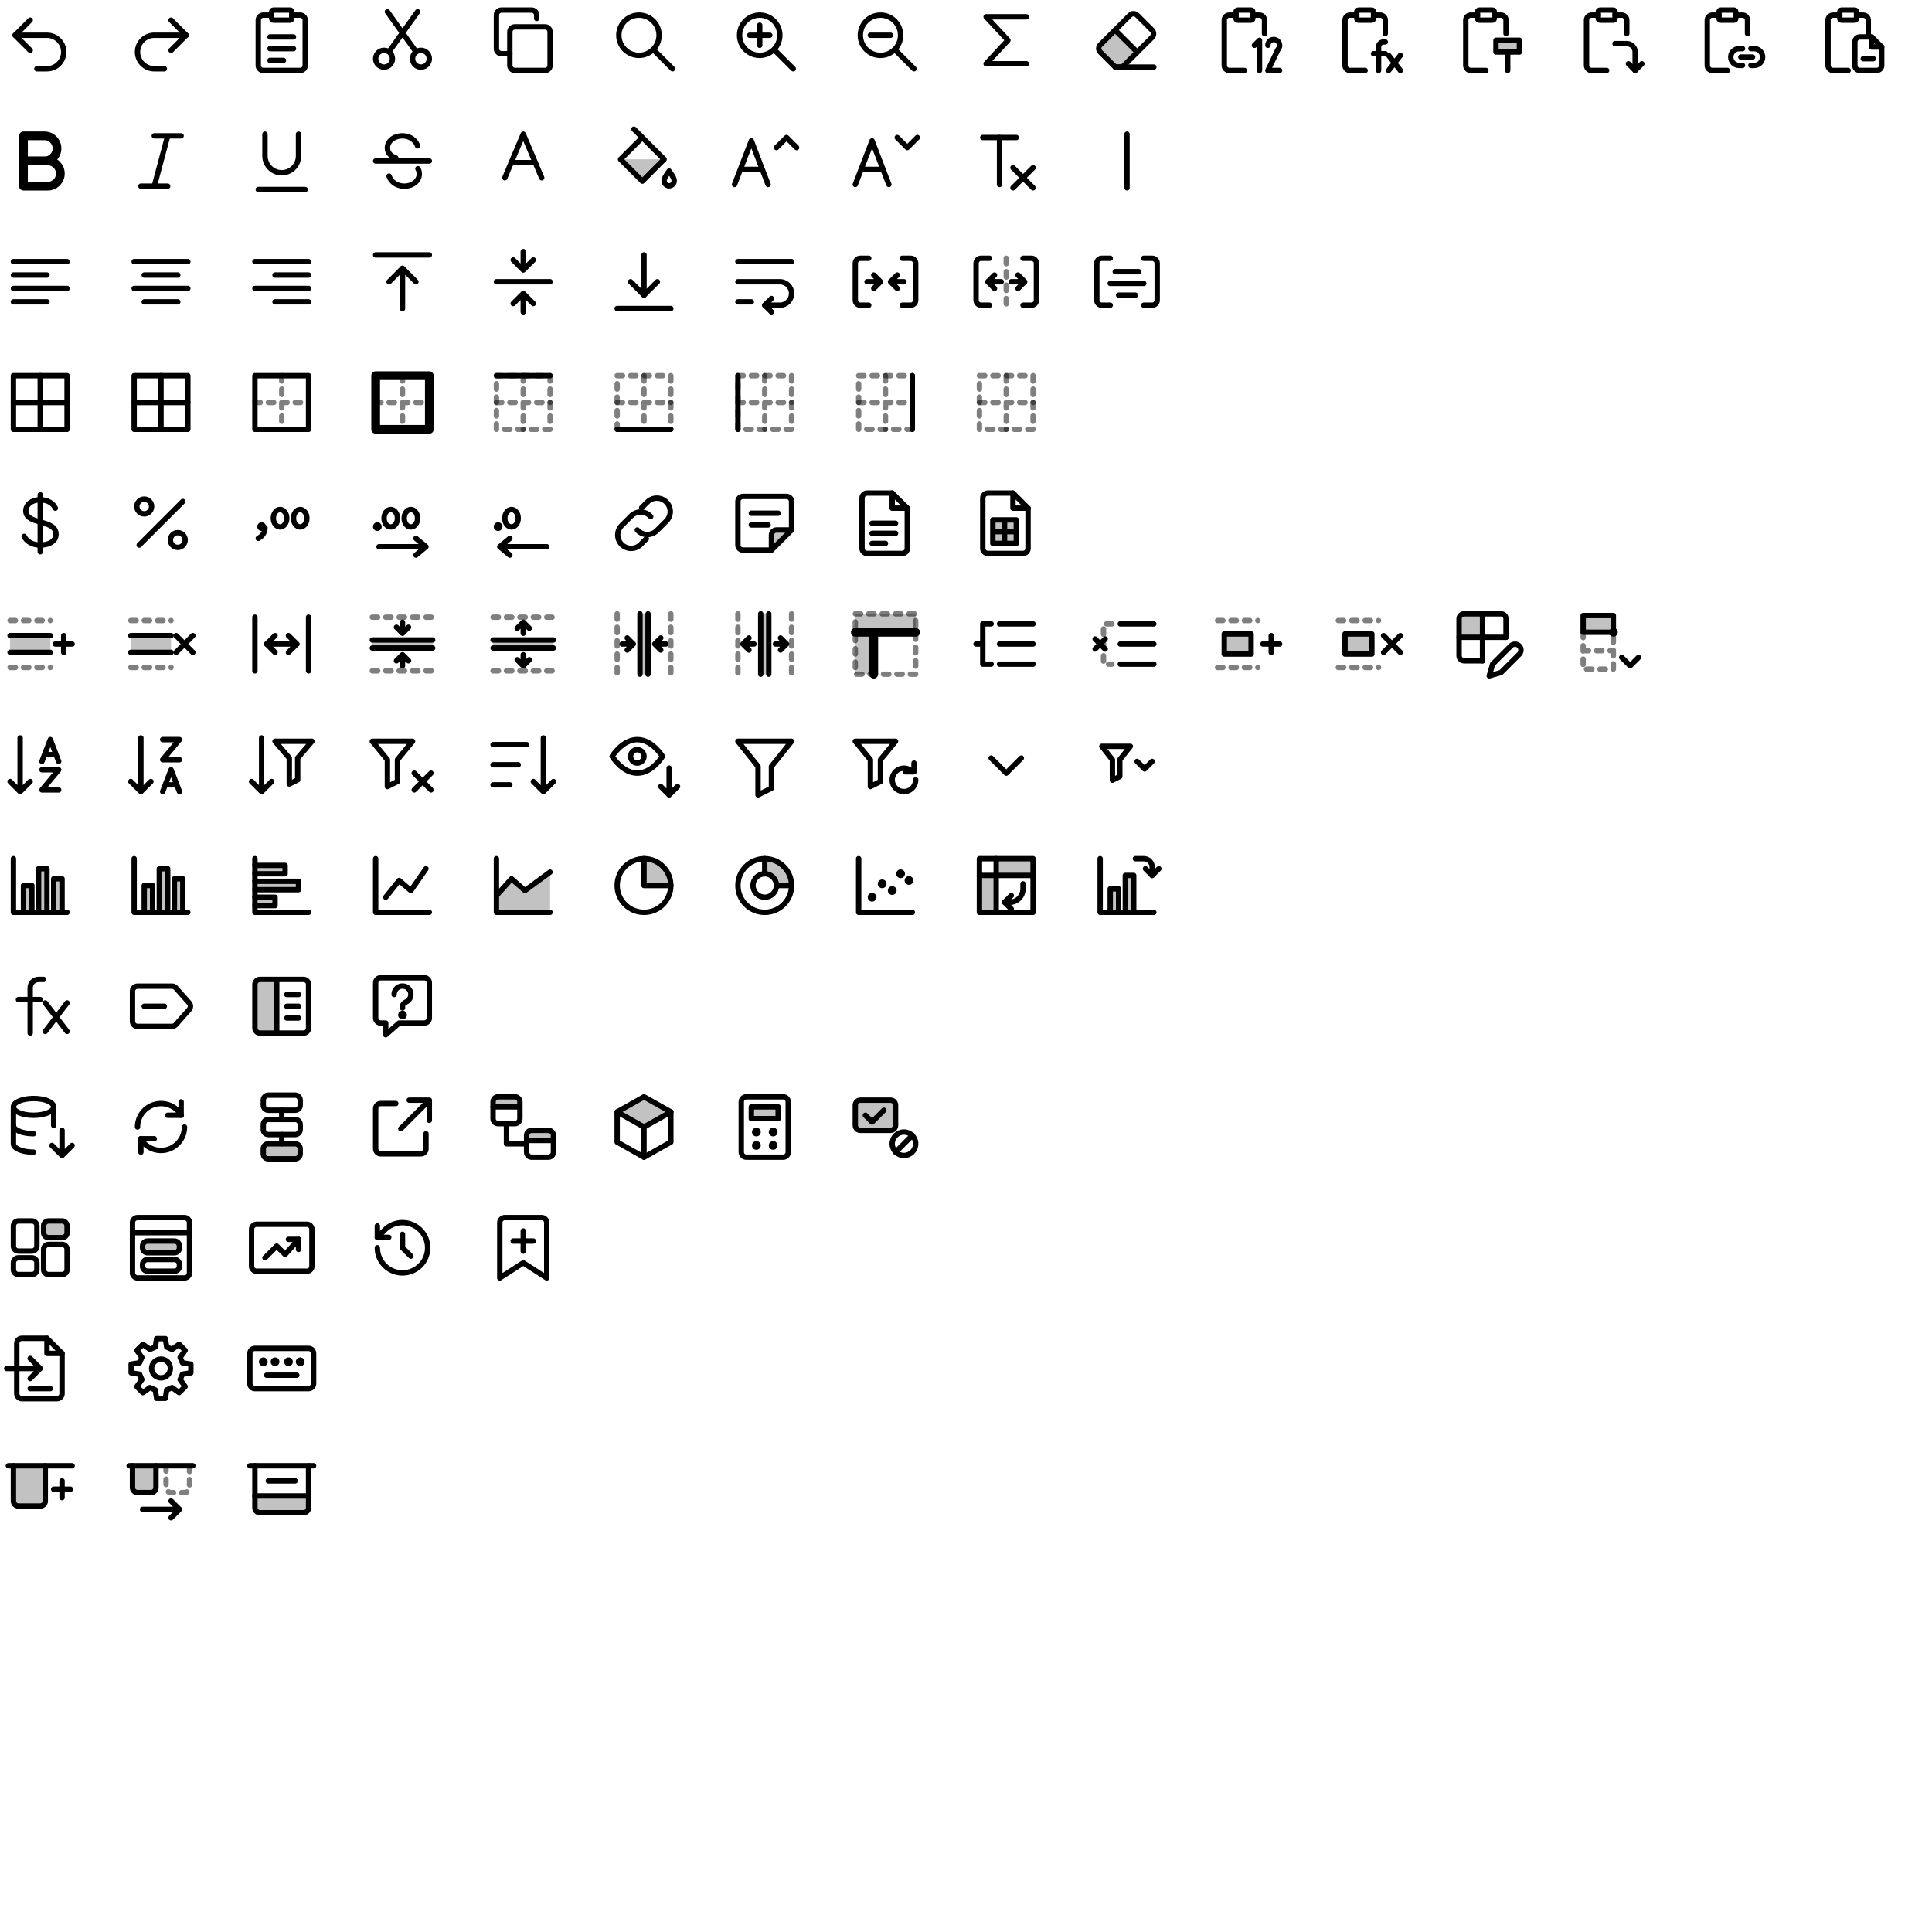
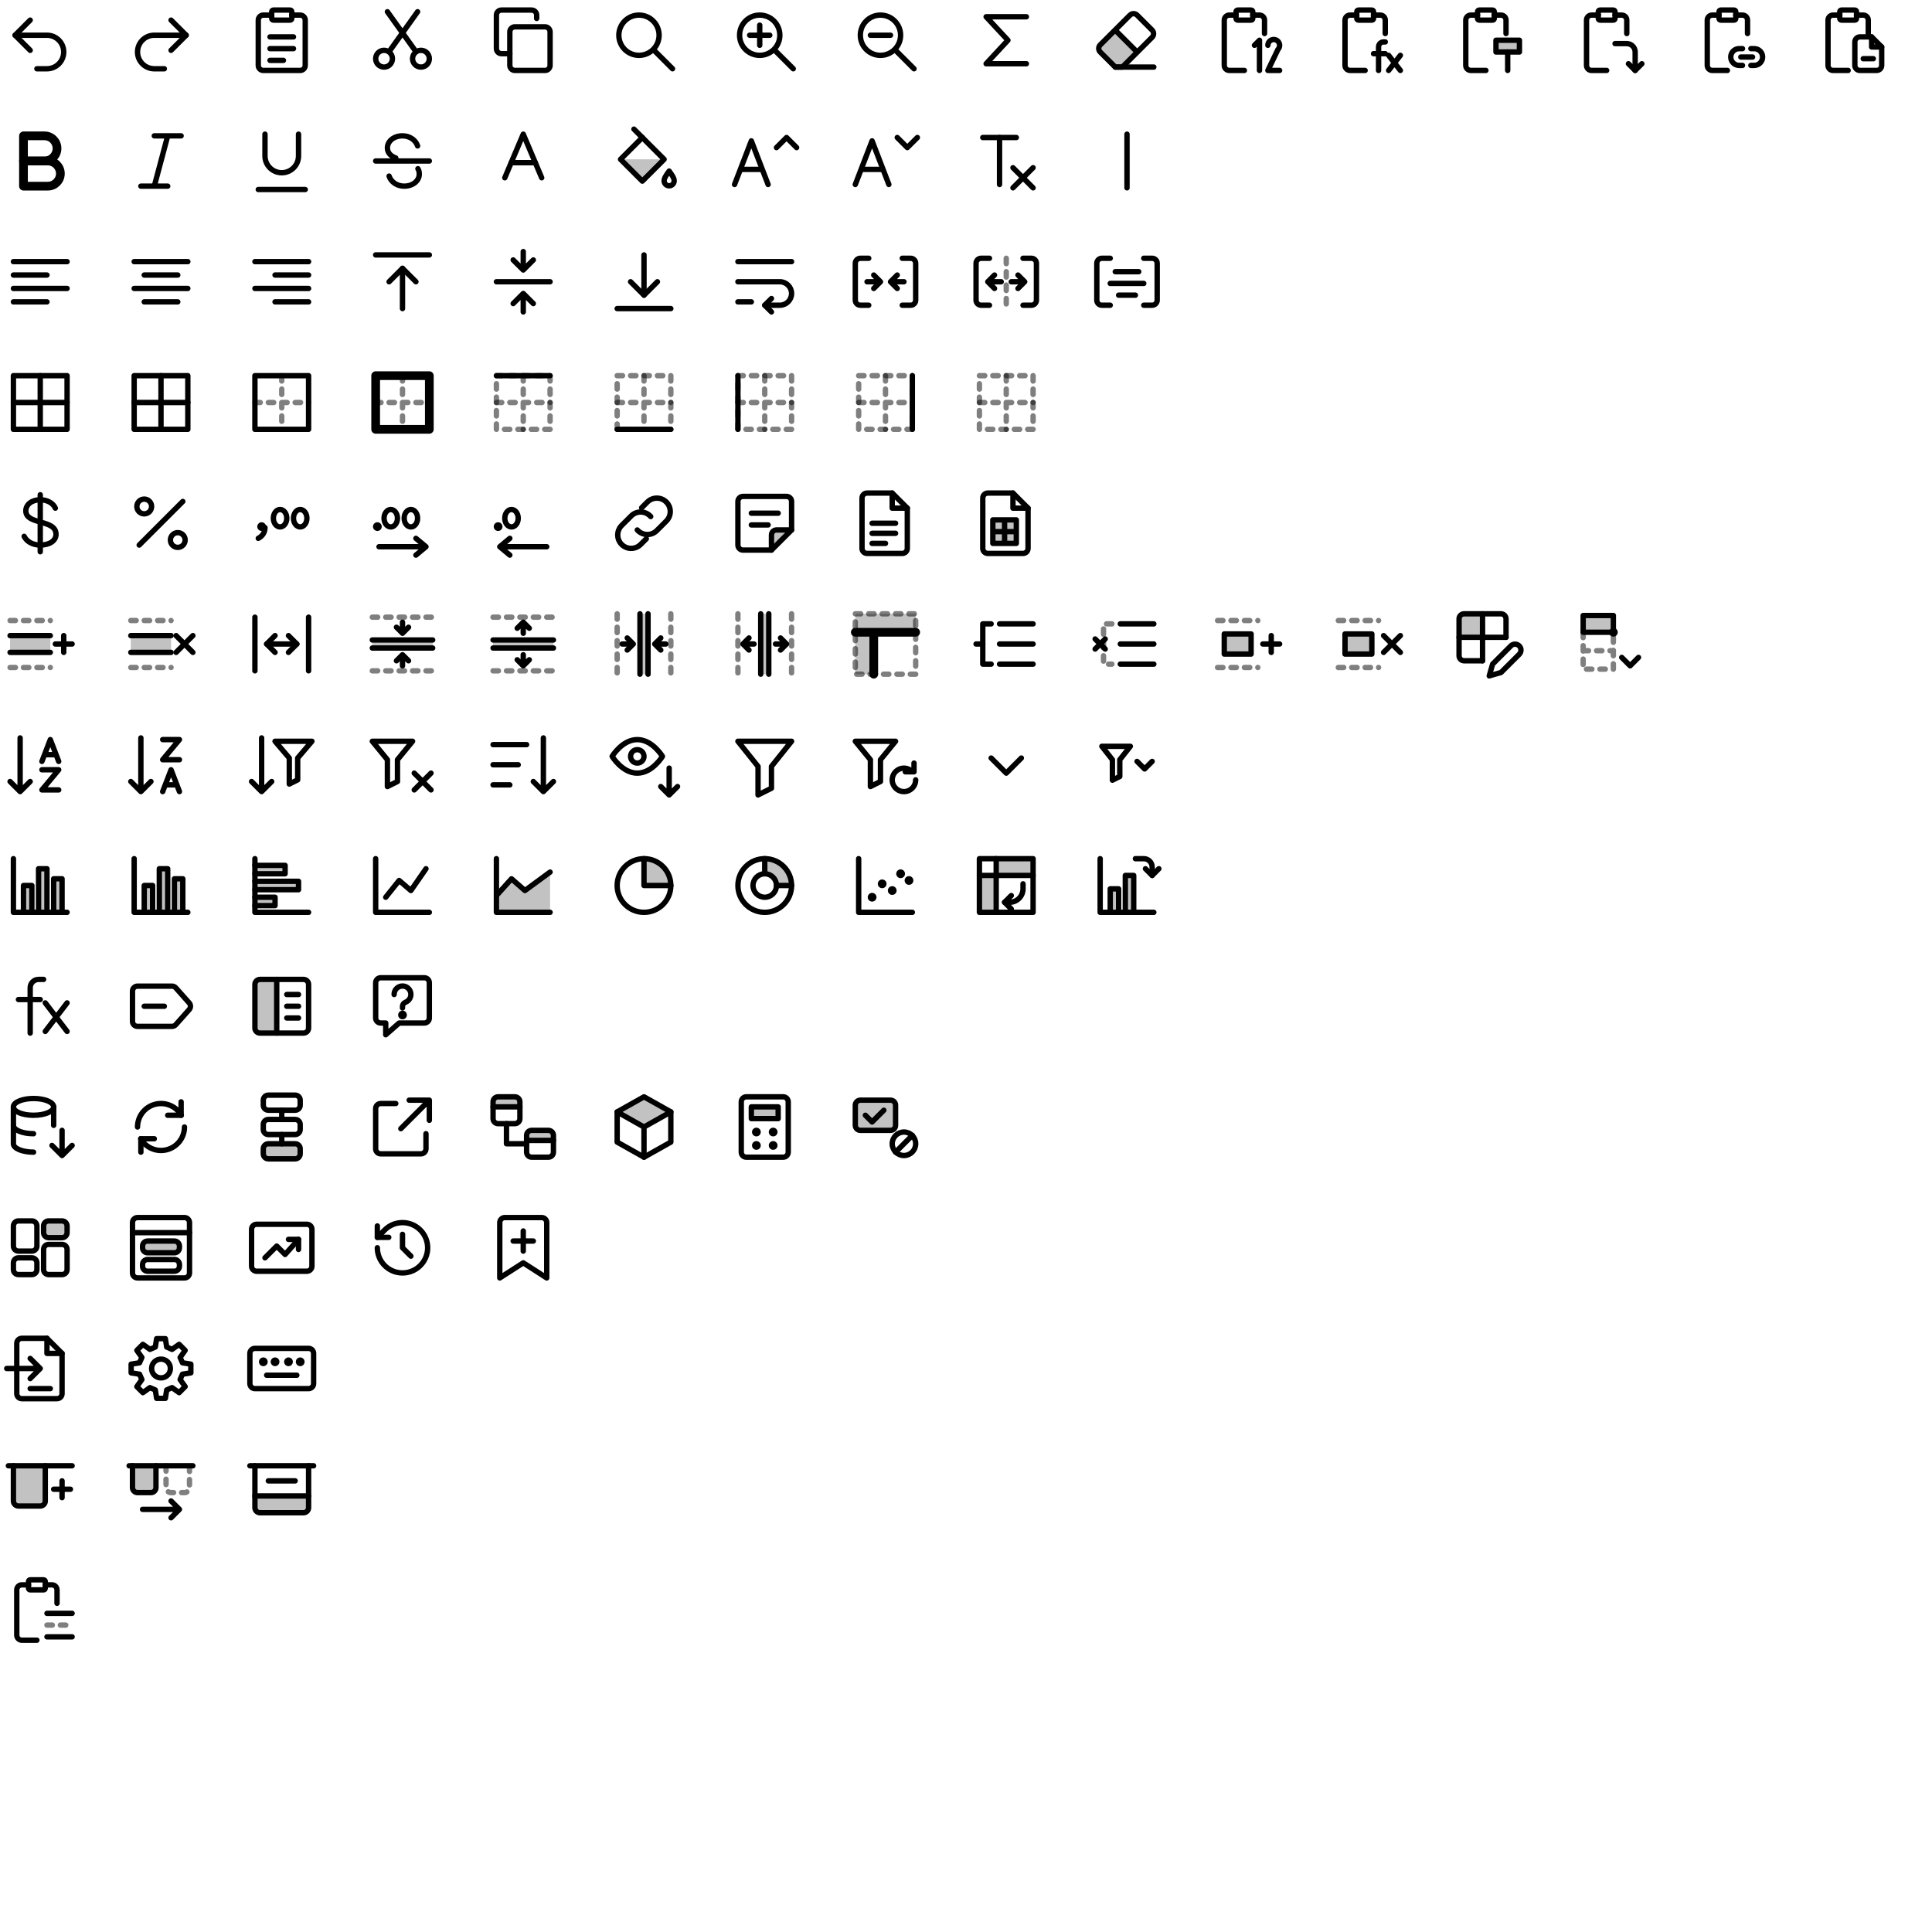
<svg xmlns="http://www.w3.org/2000/svg" width="576" height="576" viewBox="0 0 576 576" fill="none" stroke="#000" stroke-width="1.6" stroke-linecap="round" stroke-linejoin="round">
  <g id="undo" transform="translate(0 0)">
    <path d="M9 6 4.5 10.5 9 15" />
    <path d="M4.5 10.5H14a5 5 0 0 1 0 10h-3" />
  </g>
  <g id="redo" transform="translate(36 0)">
    <path d="M15 6l4.5 4.5L15 15" />
    <path d="M19.5 10.5H10a5 5 0 0 0 0 10h3" />
  </g>
  <g id="paste" transform="translate(72 0)">
    <path d="M9 4.5H6.5A1.5 1.5 0 0 0 5 6v13.5A1.5 1.5 0 0 0 6.5 21h11a1.5 1.5 0 0 0 1.5-1.5V6a1.5 1.5 0 0 0-1.5-1.5H15" />
    <path d="M9.5 3h5a.5.5 0 0 1 .5.5v2a.5.5 0 0 1-.5.5h-5a.5.5 0 0 1-.5-.5v-2a.5.5 0 0 1 .5-.5Z" />
    <path d="M8.5 11h7M8.5 14.5h7M8.5 18h4" />
  </g>
  <g id="cut" transform="translate(108 0)">
    <path d="M9 17.5a2.5 2.5 0 1 1-5 0 2.5 2.5 0 0 1 5 0Z" />
    <path d="M20 17.5a2.5 2.5 0 1 1-5 0 2.5 2.5 0 0 1 5 0Z" />
    <path d="M8 15.4 16.5 3.5" />
    <path d="M16 15.4 7.5 3.5" />
  </g>
  <g id="copy" transform="translate(144 0)">
    <path d="M9.5 8h9A1.5 1.5 0 0 1 20 9.5v10a1.5 1.5 0 0 1-1.5 1.5h-9A1.5 1.5 0 0 1 8 19.5v-10A1.5 1.5 0 0 1 9.5 8Z" />
    <path d="M16 5.5v-1A1.5 1.5 0 0 0 14.5 3h-9A1.5 1.5 0 0 0 4 4.5v10A1.5 1.5 0 0 0 5.5 16H8" />
  </g>
  <g id="find" transform="translate(180 0)">
    <path d="M16.5 10.5a6 6 0 1 1-12 0 6 6 0 0 1 12 0Z" />
    <path d="m15 15 5.5 5.5" />
  </g>
  <g id="zoomIn" transform="translate(216 0)">
    <path d="M16.5 10.5a6 6 0 1 1-12 0 6 6 0 0 1 12 0Z" />
    <path d="m15 15 5.5 5.5" />
    <path d="M7.5 10.5h6M10.5 7.5v6" />
  </g>
  <g id="zoomOut" transform="translate(252 0)">
    <path d="M16.5 10.5a6 6 0 1 1-12 0 6 6 0 0 1 12 0Z" />
    <path d="m15 15 5.5 5.5" />
    <path d="M7.5 10.5h6" />
  </g>
  <g id="autoSum" transform="translate(288 0)">
    <path d="M18 5H6l6.5 7L6 19h12" />
  </g>
  <g id="clear" transform="translate(324 0)">
    <path d="M4 15.5a1.5 1.5 0 0 1 0-2.1L8.5 9l6.5 6.5-4.4 4.5H8.5Z" fill="#000" fill-opacity="0.24" stroke="none" />
    <path d="M8.5 20 4 15.5a1.5 1.5 0 0 1 0-2.1L12.9 4.5a1.5 1.5 0 0 1 2.1 0l4.5 4.5a1.5 1.5 0 0 1 0 2.1L10.6 20Z" />
    <path d="M8.5 20H20" />
    <path d="M8.5 9 15 15.5" />
  </g>
  <g id="pasteValues" transform="translate(360 0)">
    <path d="M8.5 4.5h-2A1.5 1.5 0 0 0 5 6v13.5A1.5 1.5 0 0 0 6.5 21H11M17 10V6a1.5 1.5 0 0 0-1.5-1.5h-2" />
    <path d="M9 3h4a.5.5 0 0 1 .5.5v2a.5.5 0 0 1-.5.5H9a.5.5 0 0 1-.5-.5v-2A.5.5 0 0 1 9 3Z" />
    <path d="M14 13.5 15.5 12v9" />
    <path d="M18 13.5a1.75 1.75 0 1 1 3 1.25L18 21h3.5" />
  </g>
  <g id="pasteFormulas" transform="translate(396 0)">
    <path d="M8.5 4.5h-2A1.5 1.5 0 0 0 5 6v13.5A1.5 1.5 0 0 0 6.5 21H11M17 10V6a1.5 1.5 0 0 0-1.5-1.5h-2" />
    <path d="M9 3h4a.5.5 0 0 1 .5.5v2a.5.5 0 0 1-.5.5H9a.5.5 0 0 1-.5-.5v-2A.5.5 0 0 1 9 3Z" />
    <path d="M17 12.5h-.5A1.5 1.5 0 0 0 15 14v7M13.5 16H17" />
    <path d="m18 16.5 3.5 4.5m0-4.5L18 21" />
  </g>
  <g id="pasteFormatting" transform="translate(432 0)">
    <path d="M8.5 4.5h-2A1.5 1.5 0 0 0 5 6v13.5A1.5 1.5 0 0 0 6.5 21H11M17 10V6a1.5 1.5 0 0 0-1.5-1.5h-2" />
    <path d="M9 3h4a.5.5 0 0 1 .5.5v2a.5.5 0 0 1-.5.5H9a.5.5 0 0 1-.5-.5v-2A.5.5 0 0 1 9 3Z" />
    <path d="M14 12h7v3.5h-7Z" fill="#000" fill-opacity="0.24" stroke="none" />
    <path d="M14 12h7v3.5h-7Z" />
    <path d="M17.5 15.5V21" />
  </g>
  <g id="pasteTranspose" transform="translate(468 0)">
    <path d="M8.5 4.5h-2A1.5 1.5 0 0 0 5 6v13.5A1.5 1.5 0 0 0 6.5 21H11M17 10V6a1.5 1.5 0 0 0-1.5-1.5h-2" />
    <path d="M9 3h4a.5.5 0 0 1 .5.5v2a.5.5 0 0 1-.5.5H9a.5.5 0 0 1-.5-.5v-2A.5.5 0 0 1 9 3Z" />
    <path d="M13.5 13H17a2.5 2.5 0 0 1 2.5 2.5V21" />
    <path d="m17.5 19 2 2 2-2" />
  </g>
  <g id="pasteLink" transform="translate(504 0)">
    <path d="M8.5 4.5h-2A1.5 1.5 0 0 0 5 6v13.5A1.5 1.5 0 0 0 6.5 21H11M17 10V6a1.5 1.5 0 0 0-1.5-1.5h-2" />
    <path d="M9 3h4a.5.5 0 0 1 .5.5v2a.5.5 0 0 1-.5.5H9a.5.5 0 0 1-.5-.5v-2A.5.5 0 0 1 9 3Z" />
    <path d="M15.5 14.5h-1a2.5 2.5 0 0 0 0 5h1M18 14.5h1a2.5 2.5 0 0 1 0 5h-1M15 17h3.5" />
  </g>
  <g id="pasteSpecial" transform="translate(540 0)">
    <path d="M8.5 4.5h-2A1.5 1.5 0 0 0 5 6v13.5A1.5 1.5 0 0 0 6.5 21H11M17 10V6a1.5 1.5 0 0 0-1.5-1.5h-2" />
    <path d="M9 3h4a.5.5 0 0 1 .5.5v2a.5.5 0 0 1-.5.5H9a.5.5 0 0 1-.5-.5v-2A.5.5 0 0 1 9 3Z" />
    <path d="M14.5 11H18l3 3v5.5a1.5 1.5 0 0 1-1.5 1.5h-5a1.5 1.5 0 0 1-1.5-1.5v-7a1.5 1.5 0 0 1 1.5-1.5Z" />
    <path d="M18 11v3h3" />
    <path d="M15.5 17.5h3" />
  </g>
  <g id="bold" transform="translate(0 36)">
    <path d="M7 4.5h6.25a3.75 3.75 0 0 1 0 7.5H7Z" stroke-width="2.6" />
    <path d="M7 12h7.25a3.75 3.75 0 0 1 0 7.5H7Z" stroke-width="2.6" />
  </g>
  <g id="italic" transform="translate(36 36)">
    <path d="M10 4.5h8M6 19.5h8M14 4.5l-4 15" />
  </g>
  <g id="underline" transform="translate(72 36)">
    <path d="M7 4v6.5a5 5 0 0 0 10 0V4" />
    <path d="M5 20.5h14" />
  </g>
  <g id="strikethrough" transform="translate(108 36)">
    <path d="M4 12h16" />
    <path d="M16.5 7.5C15.9 5.7 14.1 4.5 12 4.5c-2.6 0-4.5 1.6-4.5 3.6 0 1.4.9 2.4 2.5 3" />
    <path d="M8 16.5c.6 1.8 2.4 3 4.5 3 2.6 0 4.5-1.6 4.5-3.6 0-.6-.1-1.1-.4-1.6" />
  </g>
  <g id="textColor" transform="translate(144 36)">
    <path d="M6.5 17 12 4l5.5 13" />
    <path d="M8.4 12.5h7.2" />
  </g>
  <g id="fillColor" transform="translate(180 36)">
    <path d="M5 11.5h13l-6.5 6.5Z" fill="#000" fill-opacity="0.24" stroke="none" />
    <path d="M5 11.5 11.5 5l6.5 6.5-6.5 6.5Z" />
    <path d="M9 2.5 11.5 5" />
    <path d="M19.5 15c.8 1.1 1.5 2.1 1.5 2.9a1.5 1.5 0 0 1-3 0c0-.8.7-1.8 1.5-2.9Z" />
  </g>
  <g id="fontGrow" transform="translate(216 36)">
    <path d="M3 19 8 6l5 13" />
    <path d="M4.9 14.5h6.2" />
    <path d="m15.5 8 3-3 3 3" />
  </g>
  <g id="fontShrink" transform="translate(252 36)">
    <path d="M3 19 8 6l5 13" />
    <path d="M4.9 14.5h6.2" />
    <path d="m15.5 5 3 3 3-3" />
  </g>
  <g id="clearFormat" transform="translate(288 36)">
    <path d="M5 5h10" />
    <path d="M10 5v14" />
    <path d="m14 14 6 6" />
    <path d="m20 14-6 6" />
  </g>
  <g id="separator" transform="translate(324 36)">
    <path d="M12 4v16" />
  </g>
  <g id="alignLeft" transform="translate(0 72)">
    <path d="M4 6h16M4 10h10M4 14h16M4 18h10" />
  </g>
  <g id="alignCenter" transform="translate(36 72)">
    <path d="M4 6h16M7 10h10M4 14h16M7 18h10" />
  </g>
  <g id="alignRight" transform="translate(72 72)">
    <path d="M4 6h16M10 10h10M4 14h16M10 18h10" />
  </g>
  <g id="alignTop" transform="translate(108 72)">
    <path d="M4 4h16" />
    <path d="M12 20V8" />
    <path d="m8 12 4-4 4 4" />
  </g>
  <g id="alignMiddle" transform="translate(144 72)">
    <path d="M4 12h16" />
    <path d="M12 3v5.5m-3-3 3 3 3-3" />
    <path d="M12 21v-5.5m-3 3 3-3 3 3" />
  </g>
  <g id="alignBottom" transform="translate(180 72)">
    <path d="M4 20h16" />
    <path d="M12 4v12" />
    <path d="m8 12 4 4 4-4" />
  </g>
  <g id="wrap" transform="translate(216 72)">
    <path d="M4 6h16" />
    <path d="M4 12h12.5a3.5 3.5 0 0 1 0 7H12" />
    <path d="m14 17-2 2 2 2" />
    <path d="M4 18h4" />
  </g>
  <g id="merge" transform="translate(252 72)">
    <path d="M7 5H4.5A1.5 1.5 0 0 0 3 6.5v11A1.5 1.5 0 0 0 4.5 19H7M17 5h2.5A1.5 1.5 0 0 1 21 6.5v11a1.5 1.5 0 0 1-1.5 1.5H17" />
    <path d="M6.5 12h4m-2-2 2 2-2 2" />
    <path d="M17.5 12h-4m2-2-2 2 2 2" />
  </g>
  <g id="unmerge" transform="translate(288 72)">
    <path d="M7 5H4.5A1.5 1.5 0 0 0 3 6.5v11A1.5 1.5 0 0 0 4.5 19H7M17 5h2.5A1.5 1.5 0 0 1 21 6.5v11a1.5 1.5 0 0 1-1.5 1.5H17" />
    <path d="M12 5v14" stroke-dasharray="1.6 2.4" stroke-opacity="0.5" />
    <path d="M10.5 12h-4m2-2-2 2 2 2" />
    <path d="M13.5 12h4m-2-2 2 2-2 2" />
  </g>
  <g id="mergeAndCenter" transform="translate(324 72)">
    <path d="M7 5H4.5A1.5 1.5 0 0 0 3 6.5v11A1.5 1.5 0 0 0 4.5 19H7M17 5h2.5A1.5 1.5 0 0 1 21 6.5v11a1.5 1.5 0 0 1-1.5 1.5H17" />
    <path d="M8.5 9h7M7 12.5h10M9.5 16h5" />
  </g>
  <g id="border" transform="translate(0 108)">
    <path d="M4 4h16v16H4Z" />
    <path d="M12 4v16M4 12h16" />
  </g>
  <g id="borderAll" transform="translate(36 108)">
    <path d="M4 4h16v16H4Z" />
    <path d="M12 4v16M4 12h16" />
  </g>
  <g id="borderOutside" transform="translate(72 108)">
    <path d="M4 4h16v16H4Z" />
    <path d="M12 4v16M4 12h16" stroke-dasharray="1.6 2.4" stroke-opacity="0.5" />
  </g>
  <g id="borderThickOutside" transform="translate(108 108)">
    <path d="M4 4h16v16H4Z" stroke-width="2.6" />
    <path d="M12 4v16M4 12h16" stroke-dasharray="1.6 2.4" stroke-opacity="0.5" />
  </g>
  <g id="borderTop" transform="translate(144 108)">
    <path d="M4 4h16v16H4Z" stroke-dasharray="1.6 2.4" stroke-opacity="0.5" />
    <path d="M12 4v16M4 12h16" stroke-dasharray="1.6 2.4" stroke-opacity="0.5" />
    <path d="M4 4h16" />
  </g>
  <g id="borderBottom" transform="translate(180 108)">
    <path d="M4 4h16v16H4Z" stroke-dasharray="1.6 2.4" stroke-opacity="0.5" />
    <path d="M12 4v16M4 12h16" stroke-dasharray="1.6 2.4" stroke-opacity="0.5" />
    <path d="M4 20h16" />
  </g>
  <g id="borderLeft" transform="translate(216 108)">
    <path d="M4 4h16v16H4Z" stroke-dasharray="1.6 2.4" stroke-opacity="0.5" />
    <path d="M12 4v16M4 12h16" stroke-dasharray="1.6 2.4" stroke-opacity="0.5" />
    <path d="M4 4v16" />
  </g>
  <g id="borderRight" transform="translate(252 108)">
    <path d="M4 4h16v16H4Z" stroke-dasharray="1.6 2.4" stroke-opacity="0.5" />
    <path d="M12 4v16M4 12h16" stroke-dasharray="1.6 2.4" stroke-opacity="0.5" />
    <path d="M20 4v16" />
  </g>
  <g id="borderNone" transform="translate(288 108)">
    <path d="M4 4h16v16H4Z" stroke-dasharray="1.6 2.4" stroke-opacity="0.5" />
    <path d="M12 4v16M4 12h16" stroke-dasharray="1.6 2.4" stroke-opacity="0.5" />
  </g>
  <g id="currency" transform="translate(0 144)">
    <path d="M12 3.5v17" />
    <path d="M16.5 7.5c-.6-1.4-2.3-2.5-4.5-2.5-2.5 0-4.3 1.4-4.3 3.3 0 4.3 9 2.4 9 7 0 1.9-1.9 3.2-4.7 3.2-2.3 0-4.1-1.1-4.8-2.6" />
  </g>
  <g id="percent" transform="translate(36 144)">
    <path d="M18.5 5.5l-13 13" />
    <path d="M9.2 7a2.2 2.2 0 1 1-4.4 0 2.2 2.2 0 0 1 4.4 0Z" />
    <path d="M19.2 17a2.2 2.2 0 1 1-4.4 0 2.2 2.2 0 0 1 4.4 0Z" />
  </g>
  <g id="comma" transform="translate(72 144)">
    <path d="M6 13h.01" stroke-width="2.6" />
    <path d="M7 13.3c0 1.4-.7 2.5-2 3.2" />
    <path d="M13.5 10.5a2 2.6 0 0 1-4 0 2 2.6 0 0 1 4 0Z" />
    <path d="M19.5 10.5a2 2.6 0 0 1-4 0 2 2.6 0 0 1 4 0Z" />
  </g>
  <g id="decimalIncrease" transform="translate(108 144)">
    <path d="M4.5 13h.01" stroke-width="2.6" />
    <path d="M10.5 10.5a2 2.6 0 0 1-4 0 2 2.6 0 0 1 4 0Z" />
    <path d="M16.5 10.5a2 2.6 0 0 1-4 0 2 2.6 0 0 1 4 0Z" />
    <path d="M5 19h14m-3-2.5 3 2.5-3 2.5" />
  </g>
  <g id="decimalDecrease" transform="translate(144 144)">
    <path d="M4.5 13h.01" stroke-width="2.6" />
    <path d="M10.5 10.5a2 2.6 0 0 1-4 0 2 2.6 0 0 1 4 0Z" />
    <path d="M19 19H5m3-2.5L5 19l3 2.5" />
  </g>
  <g id="hyperlink" transform="translate(180 144)">
    <path d="M10 14a4 4 0 0 0 5.66.34l3-3a4 4 0 0 0-5.66-5.66l-1.7 1.7" />
    <path d="M14 10a4 4 0 0 0-5.66-.34l-3 3a4 4 0 0 0 5.66 5.66l1.7-1.7" />
  </g>
  <g id="note" transform="translate(216 144)">
    <path d="M14 20v-4.5a1.5 1.5 0 0 1 1.5-1.5H20Z" fill="#000" fill-opacity="0.24" stroke="none" />
    <path d="M5.5 4h13A1.5 1.5 0 0 1 20 5.5V14l-6 6H5.5A1.5 1.5 0 0 1 4 18.5v-13A1.5 1.5 0 0 1 5.5 4Z" />
    <path d="M14 20v-4.5a1.5 1.5 0 0 1 1.5-1.5H20" />
    <path d="M8 9h8M8 12.5h5" />
  </g>
  <g id="exportCsv" transform="translate(252 144)">
    <path d="M6.5 3H14l4.5 4.5v12A1.5 1.5 0 0 1 17 21H6.5A1.5 1.5 0 0 1 5 19.5v-15A1.5 1.5 0 0 1 6.5 3Z" />
    <path d="M14 3v4.5h4.5" />
    <path d="M8 12h7M8 15h7M8 18h4" />
  </g>
  <g id="exportXlsx" transform="translate(288 144)">
    <path d="M6.5 3H14l4.5 4.5v12A1.5 1.5 0 0 1 17 21H6.5A1.5 1.5 0 0 1 5 19.5v-15A1.5 1.5 0 0 1 6.5 3Z" />
    <path d="M14 3v4.5h4.5" />
    <path d="M8 11h7v7H8Z" fill="#000" fill-opacity="0.24" stroke="none" />
    <path d="M8 11h7v7H8ZM11.5 11v7M8 14.5h7" />
  </g>
  <g id="insert" transform="translate(0 180)">
    <path d="M3 5h12M3 19h12" stroke-dasharray="1.6 2.4" stroke-opacity="0.5" />
    <path d="M3 9.5h12v5H3Z" fill="#000" fill-opacity="0.24" stroke="none" />
    <path d="M3 9.5h12M3 14.5h12" />
    <path d="M19 9.5v5M16.5 12h5" />
  </g>
  <g id="delete" transform="translate(36 180)">
    <path d="M3 5h12M3 19h12" stroke-dasharray="1.6 2.4" stroke-opacity="0.5" />
    <path d="M3 9.5h12v5H3Z" fill="#000" fill-opacity="0.24" stroke="none" />
    <path d="M3 9.5h12M3 14.5h12" />
    <path d="m16.5 9.5 5 5m0-5-5 5" />
  </g>
  <g id="format" transform="translate(72 180)">
    <path d="M4 4v16M20 4v16" />
    <path d="M7.5 12h9" />
    <path d="m10 9.5-2.5 2.5 2.5 2.5" />
    <path d="m14 9.5 2.5 2.5-2.5 2.5" />
  </g>
  <g id="hideRows" transform="translate(108 180)">
    <path d="M3 4h18M3 20h18" stroke-dasharray="1.6 2.4" stroke-opacity="0.5" />
    <path d="M3 10.8h18v2.4H3Z" fill="#000" fill-opacity="0.24" stroke="none" />
    <path d="M3 10.8h18M3 13.2h18" />
    <path d="M12 5.5v3.3m-1.8-1.8 1.8 1.8 1.8-1.8" />
    <path d="M12 18.5v-3.3m-1.8 1.8 1.8-1.8 1.8 1.8" />
  </g>
  <g id="unhideRows" transform="translate(144 180)">
    <path d="M3 4h18M3 20h18" stroke-dasharray="1.6 2.4" stroke-opacity="0.5" />
    <path d="M3 10.8h18v2.4H3Z" fill="#000" fill-opacity="0.24" stroke="none" />
    <path d="M3 10.8h18M3 13.2h18" />
    <path d="M12 8.8V5.5m-1.8 1.8L12 5.5l1.8 1.8" />
    <path d="M12 15.2v3.3m-1.8-1.8 1.8 1.8 1.8-1.8" />
  </g>
  <g id="hideColumns" transform="translate(180 180)">
    <path d="M4 3v18M20 3v18" stroke-dasharray="1.6 2.4" stroke-opacity="0.5" />
    <path d="M10.8 3h2.4v18h-2.4Z" fill="#000" fill-opacity="0.24" stroke="none" />
    <path d="M10.8 3v18M13.2 3v18" />
    <path d="M5.5 12h3.3m-1.8-1.8 1.8 1.8-1.8 1.8" />
    <path d="M18.5 12h-3.3m1.8-1.8-1.8 1.8 1.8 1.8" />
  </g>
  <g id="unhideColumns" transform="translate(216 180)">
    <path d="M4 3v18M20 3v18" stroke-dasharray="1.6 2.4" stroke-opacity="0.5" />
    <path d="M10.8 3h2.4v18h-2.4Z" fill="#000" fill-opacity="0.24" stroke="none" />
    <path d="M10.8 3v18M13.2 3v18" />
    <path d="M8.8 12H5.5m1.8-1.8L5.5 12l1.8 1.8" />
    <path d="M15.2 12h3.3m-1.8-1.8 1.8 1.8-1.8 1.8" />
  </g>
  <g id="freeze" transform="translate(252 180)">
    <path d="M3 3h18v18H3Z" stroke-dasharray="1.6 2.4" stroke-opacity="0.5" />
    <path d="M3 3h18v5.5H3Z" fill="#000" fill-opacity="0.24" stroke="none" />
    <path d="M3 8.5h5.5V21H3Z" fill="#000" fill-opacity="0.24" stroke="none" />
    <path d="M3 8.5h18M8.5 8.5V21" stroke-width="2.6" />
  </g>
  <g id="groupRows" transform="translate(288 180)">
    <path d="M10 6h10M10 12h10M10 18h10" />
    <path d="M7.5 6H5v12h2.5" />
    <path d="M5 12H3" />
  </g>
  <g id="ungroupRows" transform="translate(324 180)">
    <path d="M10 6h10M10 12h10M10 18h10" />
    <path d="M7.5 6H5v12h2.5" stroke-dasharray="1.6 2.4" stroke-opacity="0.5" />
    <path d="m2.5 10.5 3 3m0-3-3 3" />
  </g>
  <g id="insertCells" transform="translate(360 180)">
    <path d="M3 5h12M3 19h12" stroke-dasharray="1.6 2.4" stroke-opacity="0.5" />
    <path d="M5 9h8v6H5Z" fill="#000" fill-opacity="0.24" stroke="none" />
    <path d="M5 9h8v6H5Z" />
    <path d="M19 9.5v5M16.5 12h5" />
  </g>
  <g id="deleteCells" transform="translate(396 180)">
    <path d="M3 5h12M3 19h12" stroke-dasharray="1.6 2.4" stroke-opacity="0.5" />
    <path d="M5 9h8v6H5Z" fill="#000" fill-opacity="0.24" stroke="none" />
    <path d="M5 9h8v6H5Z" />
    <path d="m16.5 9.5 5 5m0-5-5 5" />
  </g>
  <g id="formatCells" transform="translate(432 180)">
    <path d="M3 10V4.5A1.5 1.5 0 0 1 4.5 3H10v7Z" fill="#000" fill-opacity="0.24" stroke="none" />
    <path d="M10 17H4.5A1.5 1.5 0 0 1 3 15.5v-11A1.5 1.5 0 0 1 4.5 3h11A1.5 1.5 0 0 1 17 4.5V10" />
    <path d="M3 10h14M10 3v14" />
    <path d="M18.5 12.5a1.77 1.77 0 0 1 2.5 2.5l-5.5 5.5-3.5 1 1-3.5Z" />
  </g>
  <g id="autoFillOptions" transform="translate(468 180)">
    <path d="M4 3.5h9v5H4Z" fill="#000" fill-opacity="0.24" stroke="none" />
    <path d="M4 3.5h9v5H4Z" />
    <path d="M4 8.5v11h9v-11M4 14h9" stroke-dasharray="1.6 2.4" stroke-opacity="0.5" />
    <path d="M13 8.5h.01" stroke-width="2.6" />
    <path d="m15.5 16 2.5 2.5 2.5-2.5" />
  </g>
  <g id="sortAsc" transform="translate(0 216)">
    <path d="M6 4v16m-3-3 3 3 3-3" />
    <path d="M12.5 11 15 4.5l2.5 6.5M13.3 9h3.4" />
    <path d="M12.5 13.5h5l-5 6h5" />
  </g>
  <g id="sortDesc" transform="translate(36 216)">
    <path d="M6 4v16m-3-3 3 3 3-3" />
    <path d="M12.5 4.5h5l-5 6h5" />
    <path d="M12.5 20 15 13.5l2.5 6.5M13.3 18h3.4" />
  </g>
  <g id="sortFilter" transform="translate(72 216)">
    <path d="M6 4v16m-3-3 3 3 3-3" />
    <path d="M10 5h11l-4.25 5v6.5l-2.5 1.25V10Z" />
  </g>
  <g id="clearFilter" transform="translate(108 216)">
    <path d="M3 5h12l-4.5 5.5v6.5l-3 1.5v-8Z" />
    <path d="m15.5 14.5 5 5m0-5-5 5" />
  </g>
  <g id="sortCustom" transform="translate(144 216)">
    <path d="M18 4v16m-3-3 3 3 3-3" />
    <path d="M3 6h10M3 12h7.5M3 18h5" />
  </g>
  <g id="sortView" transform="translate(180 216)">
    <path d="M2.5 9.5S5.5 4.5 10 4.5s7.5 5 7.5 5-3 5-7.5 5-7.5-5-7.5-5Z" />
    <path d="M12 9.5a2 2 0 1 1-4 0 2 2 0 0 1 4 0Z" />
    <path d="M19.5 13v8m-2.5-2.5 2.5 2.5 2.5-2.5" />
  </g>
  <g id="filter" transform="translate(216 216)">
    <path d="M4 5h16l-6 7.5V19l-4 2v-8.5Z" />
  </g>
  <g id="reapplyFilter" transform="translate(252 216)">
    <path d="M3 5h12l-4.5 5.5v6.5l-3 1.5v-8Z" />
    <path d="M21 16.5a3.5 3.5 0 1 1-1.03-2.47" />
    <path d="M20.5 11.5v2.6h-2.6" />
  </g>
  <g id="filterArrow" transform="translate(288 216)">
    <path d="m7.5 10 4.5 4.5 4.5-4.5" />
  </g>
  <g id="filterActive" transform="translate(324 216)">
    <path d="M4.5 6.5H13l-3.15 4v5l-2.2 1.1v-6.1Z" />
    <path d="m15 11 2.25 2.25L19.5 11" />
  </g>
  <g id="chart" transform="translate(0 252)">
    <path d="M4 4v16h16" />
    <path d="M7 12h2.5v8H7ZM11.5 7H14v13h-2.5ZM16 10h2.5v10H16Z" fill="#000" fill-opacity="0.24" stroke="none" />
    <path d="M7 20v-8h2.5v8M11.5 20V7H14v13M16 20V10h2.5v10" />
  </g>
  <g id="chartColumn" transform="translate(36 252)">
    <path d="M4 4v16h16" />
    <path d="M7 12h2.5v8H7ZM11.5 7H14v13h-2.5ZM16 10h2.5v10H16Z" fill="#000" fill-opacity="0.24" stroke="none" />
    <path d="M7 20v-8h2.5v8M11.5 20V7H14v13M16 20V10h2.5v10" />
  </g>
  <g id="chartBar" transform="translate(72 252)">
    <path d="M4 4v16h16" />
    <path d="M4 6h9v2.5H4ZM4 10.75h13v2.5H4ZM4 15.5h6V18H4Z" fill="#000" fill-opacity="0.24" stroke="none" />
    <path d="M4 6h9v2.5H4M4 10.75h13v2.5H4M4 15.5h6V18H4" />
  </g>
  <g id="chartLine" transform="translate(108 252)">
    <path d="M4 4v16h16" />
    <path d="m7 15.5 4-5 3.5 3L19 7" />
  </g>
  <g id="chartArea" transform="translate(144 252)">
    <path d="M4 4v16h16" />
    <path d="M4 20v-5l4.5-5 4 3.5L20 8v12Z" fill="#000" fill-opacity="0.24" stroke="none" />
    <path d="m4 15 4.5-5 4 3.5L20 8" />
  </g>
  <g id="chartPie" transform="translate(180 252)">
    <path d="M20 12a8 8 0 1 1-16 0 8 8 0 0 1 16 0Z" />
    <path d="M12 4a8 8 0 0 1 8 8h-8Z" fill="#000" fill-opacity="0.24" stroke="none" />
    <path d="M12 4v8h8" />
  </g>
  <g id="chartDoughnut" transform="translate(216 252)">
    <path d="M20 12a8 8 0 1 1-16 0 8 8 0 0 1 16 0Z" />
    <path d="M15.5 12a3.5 3.5 0 1 1-7 0 3.5 3.5 0 0 1 7 0Z" />
    <path d="M12 4a8 8 0 0 1 8 8h-4.5A3.5 3.5 0 0 0 12 8.5Z" fill="#000" fill-opacity="0.24" stroke="none" />
    <path d="M12 4v4.5M15.5 12H20" />
  </g>
  <g id="chartScatter" transform="translate(252 252)">
    <path d="M4 4v16h16" />
    <path d="M8 15.5h.01M11 11.5h.01M14 13.5h.01M16.5 8.5h.01M19 10.5h.01" stroke-width="2.6" />
  </g>
  <g id="pivotTable" transform="translate(288 252)">
    <path d="M9 4h11v5H9ZM4 9h5v11H4Z" fill="#000" fill-opacity="0.24" stroke="none" />
    <path d="M4 4h16v16H4Z" />
    <path d="M4 9h16M9 4v16" />
    <path d="M17 11.5V13a4 4 0 0 1-4 4h-1.5" />
    <path d="m13.5 15-2 2 2 2" />
  </g>
  <g id="pivotChart" transform="translate(324 252)">
    <path d="M4 4v16h16" />
    <path d="M7 13h2.5v7H7ZM11.5 9H14v11h-2.5Z" fill="#000" fill-opacity="0.24" stroke="none" />
    <path d="M7 20v-7h2.5v7M11.5 20V9H14v11" />
    <path d="M14.5 4H17a2.5 2.5 0 0 1 2.5 2.5V9" />
    <path d="m17.5 7 2 2 2-2" />
  </g>
  <g id="insertFunction" transform="translate(0 288)">
    <path d="M13 4h-1.5A2.5 2.5 0 0 0 9 6.5V20" />
    <path d="M5.5 10H12" />
    <path d="m13.5 11 6.5 8.5m0-8.5-6.5 8.5" />
  </g>
  <g id="defineName" transform="translate(36 288)">
    <path d="M3.5 7.5A1.5 1.5 0 0 1 5 6h10.3a1.5 1.5 0 0 1 1.1.5l4 4.5a1.5 1.5 0 0 1 0 2l-4 4.5a1.5 1.5 0 0 1-1.1.5H5a1.5 1.5 0 0 1-1.5-1.5Z" />
    <path d="M7 12h6" />
  </g>
  <g id="nameManager" transform="translate(72 288)">
    <path d="M10.5 4v16h-5A1.5 1.5 0 0 1 4 18.5v-13A1.5 1.5 0 0 1 5.5 4Z" fill="#000" fill-opacity="0.24" stroke="none" />
    <path d="M5.5 4h13a1.5 1.5 0 0 1 1.5 1.5v13a1.5 1.5 0 0 1-1.5 1.5h-13a1.5 1.5 0 0 1-1.5-1.5v-13a1.5 1.5 0 0 1 1.5-1.5Z" />
    <path d="M10.5 4v16" />
    <path d="M13.5 8.5h3.5M13.5 12h3.5M13.5 15.5h3.5" />
  </g>
  <g id="explainFormula" transform="translate(108 288)">
    <path d="M5.5 3.5h13A1.5 1.5 0 0 1 20 5v10.5a1.5 1.5 0 0 1-1.5 1.5H11l-4 3.5V17H5.5A1.5 1.5 0 0 1 4 15.5V5a1.5 1.5 0 0 1 1.5-1.5Z" />
    <path d="M9.5 8.5a2.5 2.5 0 1 1 3.4 2.3c-.5.2-.9.7-.9 1.2v.5" />
    <path d="M12 14.6h.01" stroke-width="2.6" />
  </g>
  <g id="getData" transform="translate(0 324)">
    <path d="M4 6c0-1.4 2.7-2.5 6-2.5s6 1.1 6 2.5-2.7 2.5-6 2.5S4 7.4 4 6Z" />
    <path d="M4 6v11c0 1.4 2.7 2.5 6 2.5M16 6v5.5" />
    <path d="M4 11.5c0 1.4 2.7 2.5 6 2.5" />
    <path d="M18.5 13v7.5m-3-3 3 3 3-3" />
  </g>
  <g id="refreshAll" transform="translate(36 324)">
    <path d="M5 12a7 7 0 0 1 13.06-3.5" />
    <path d="M18 4.5v4h-4" />
    <path d="M19 12a7 7 0 0 1-13.06 3.5" />
    <path d="M6 19.5v-4h4" />
  </g>
  <g id="queries" transform="translate(72 324)">
    <path d="M8 2.5h8a1.5 1.5 0 0 1 1.5 1.5v1.5a1.5 1.5 0 0 1-1.5 1.5h-8a1.5 1.5 0 0 1-1.5-1.5v-1.5a1.5 1.5 0 0 1 1.5-1.5Z" />
    <path d="M8 9.75h8a1.5 1.5 0 0 1 1.5 1.5v1.5a1.5 1.5 0 0 1-1.5 1.5h-8a1.5 1.5 0 0 1-1.5-1.5v-1.5a1.5 1.5 0 0 1 1.5-1.5Z" />
    <path d="M8 17h8a1.5 1.5 0 0 1 1.5 1.5v1.5a1.5 1.5 0 0 1-1.5 1.5h-8a1.5 1.5 0 0 1-1.5-1.5v-1.5a1.5 1.5 0 0 1 1.5-1.5Z" fill="#000" fill-opacity="0.24" stroke="none" />
    <path d="M8 17h8a1.5 1.5 0 0 1 1.5 1.5v1.5a1.5 1.5 0 0 1-1.5 1.5h-8a1.5 1.5 0 0 1-1.5-1.5v-1.5a1.5 1.5 0 0 1 1.5-1.5Z" />
    <path d="M12 7v2.75M12 14.25V17" />
  </g>
  <g id="editLinks" transform="translate(108 324)">
    <path d="M10 5H5.5A1.5 1.5 0 0 0 4 6.5v12A1.5 1.5 0 0 0 5.5 20h12a1.5 1.5 0 0 0 1.5-1.5V14" />
    <path d="M14 4h6v6M20 4l-8.5 8.5" />
  </g>
  <g id="relationships" transform="translate(144 324)">
    <path d="M3 6V4.5A1.5 1.5 0 0 1 4.5 3h5A1.5 1.5 0 0 1 11 4.5V6Z" fill="#000" fill-opacity="0.24" stroke="none" />
    <path d="M13 16v-1.5a1.5 1.5 0 0 1 1.5-1.5h5a1.5 1.5 0 0 1 1.5 1.5V16Z" fill="#000" fill-opacity="0.24" stroke="none" />
    <path d="M4.5 3h5a1.5 1.5 0 0 1 1.5 1.5v5a1.5 1.5 0 0 1-1.5 1.5h-5a1.5 1.5 0 0 1-1.5-1.5v-5a1.5 1.5 0 0 1 1.5-1.5Z" />
    <path d="M14.5 13h5a1.5 1.5 0 0 1 1.5 1.5v5a1.5 1.5 0 0 1-1.5 1.5h-5a1.5 1.5 0 0 1-1.5-1.5v-5a1.5 1.5 0 0 1 1.5-1.5Z" />
    <path d="M3 6h8M13 16h8" />
    <path d="M7 11v6h6" />
  </g>
  <g id="dataModel" transform="translate(180 324)">
    <path d="M12 3 20 7.5 12 12 4 7.5Z" fill="#000" fill-opacity="0.24" stroke="none" />
    <path d="M12 3 20 7.5v9L12 21l-8-4.5v-9Z" />
    <path d="M4 7.5 12 12l8-4.5M12 12v9" />
  </g>
  <g id="measure" transform="translate(216 324)">
    <path d="M6.5 3h11a1.5 1.5 0 0 1 1.5 1.5v15a1.5 1.5 0 0 1-1.5 1.5h-11a1.5 1.5 0 0 1-1.5-1.5v-15a1.5 1.5 0 0 1 1.5-1.5Z" />
    <path d="M8 6h8v3.5H8Z" fill="#000" fill-opacity="0.24" stroke="none" />
    <path d="M8 6h8v3.5H8Z" />
    <path d="M9.5 13.5h.01M14.5 13.5h.01M9.5 17.5h.01M14.5 17.5h.01" stroke-width="2.6" />
  </g>
  <g id="dataValidation" transform="translate(252 324)">
    <path d="M4.5 4h9a1.5 1.5 0 0 1 1.5 1.5v6a1.5 1.5 0 0 1-1.5 1.5h-9a1.5 1.5 0 0 1-1.5-1.5v-6a1.5 1.5 0 0 1 1.5-1.5Z" fill="#000" fill-opacity="0.24" stroke="none" />
    <path d="M4.5 4h9a1.5 1.5 0 0 1 1.5 1.5v6a1.5 1.5 0 0 1-1.5 1.5h-9a1.5 1.5 0 0 1-1.5-1.5v-6a1.5 1.5 0 0 1 1.5-1.5Z" />
    <path d="m6 8.5 2 2 3.5-3.5" />
    <path d="M21 17a3.5 3.5 0 1 1-7 0 3.5 3.5 0 0 1 7 0Z" />
    <path d="m15 19.5 5-5" />
  </g>
  <g id="dashboard" transform="translate(0 360)">
    <path d="M5.5 4h4a1.5 1.5 0 0 1 1.5 1.5v6a1.5 1.5 0 0 1-1.5 1.5h-4a1.5 1.5 0 0 1-1.5-1.5v-6a1.5 1.5 0 0 1 1.5-1.5Z" />
    <path d="M14.5 4h4a1.5 1.5 0 0 1 1.5 1.5v2a1.5 1.5 0 0 1-1.5 1.5h-4a1.5 1.5 0 0 1-1.5-1.5v-2a1.5 1.5 0 0 1 1.5-1.5Z" fill="#000" fill-opacity="0.24" stroke="none" />
    <path d="M14.5 4h4a1.5 1.5 0 0 1 1.5 1.5v2a1.5 1.5 0 0 1-1.5 1.5h-4a1.5 1.5 0 0 1-1.5-1.5v-2a1.5 1.5 0 0 1 1.5-1.5Z" />
    <path d="M14.5 11h4a1.5 1.5 0 0 1 1.5 1.5v6a1.5 1.5 0 0 1-1.5 1.5h-4a1.5 1.5 0 0 1-1.5-1.5v-6a1.5 1.5 0 0 1 1.5-1.5Z" />
    <path d="M5.5 15h4a1.5 1.5 0 0 1 1.5 1.5v2a1.5 1.5 0 0 1-1.5 1.5h-4a1.5 1.5 0 0 1-1.5-1.5v-2a1.5 1.5 0 0 1 1.5-1.5Z" />
  </g>
  <g id="slicer" transform="translate(36 360)">
    <path d="M5 3h14a1.5 1.5 0 0 1 1.5 1.5v15a1.5 1.5 0 0 1-1.5 1.5h-14a1.5 1.5 0 0 1-1.5-1.5v-15a1.5 1.5 0 0 1 1.5-1.5Z" />
    <path d="M3.5 7.5h17" />
    <path d="M8 10h8a1.5 1.5 0 0 1 1.5 1.5v0.5a1.5 1.5 0 0 1-1.5 1.5h-8a1.5 1.5 0 0 1-1.5-1.5v-0.5a1.5 1.5 0 0 1 1.5-1.5Z" fill="#000" fill-opacity="0.24" stroke="none" />
    <path d="M8 10h8a1.5 1.5 0 0 1 1.5 1.5v0.5a1.5 1.5 0 0 1-1.5 1.5h-8a1.5 1.5 0 0 1-1.5-1.5v-0.5a1.5 1.5 0 0 1 1.5-1.5Z" />
    <path d="M8 15.5h8a1.5 1.5 0 0 1 1.5 1.5v0.5a1.5 1.5 0 0 1-1.5 1.5h-8a1.5 1.5 0 0 1-1.5-1.5v-0.5a1.5 1.5 0 0 1 1.5-1.5Z" />
  </g>
  <g id="kpiCard" transform="translate(72 360)">
    <path d="M4.5 5h15a1.5 1.5 0 0 1 1.5 1.5v11a1.5 1.5 0 0 1-1.5 1.5h-15a1.5 1.5 0 0 1-1.5-1.5v-11a1.5 1.5 0 0 1 1.5-1.5Z" />
    <path d="m7 15 3.5-3.5 2.5 2.5L17 9.5" />
    <path d="M14 9.5h3v3" />
  </g>
  <g id="versionHistory" transform="translate(108 360)">
    <path d="M4.5 12A7.5 7.5 0 1 0 6.7 6.7L4.5 8.9" />
    <path d="M4.5 5.5v3.4h3.4" />
    <path d="M12 8v4l2.5 2.5" />
  </g>
  <g id="saveVersion" transform="translate(144 360)">
    <path d="M6.5 3h11A1.5 1.5 0 0 1 19 4.5V21l-7-4.5L5 21V4.5A1.5 1.5 0 0 1 6.5 3Z" />
    <path d="M12 7v6M9 10h6" />
  </g>
  <g id="importXlsx" transform="translate(0 396)">
    <path d="M6.5 3H14l4.5 4.5v12A1.5 1.5 0 0 1 17 21H6.5A1.5 1.5 0 0 1 5 19.5v-15A1.5 1.5 0 0 1 6.5 3Z" />
    <path d="M14 3v4.5h4.5" />
    <path d="M2 12h10m-3-3 3 3-3 3" />
    <path d="M9 18h6" />
  </g>
  <g id="settings" transform="translate(36 396)">
    <path d="M10.3 5.6 10.7 3.1 13.3 3.1 13.7 5.6 15.3 6.3 17.4 4.8 19.2 6.6 17.7 8.7 18.4 10.3 20.9 10.7 20.9 13.3 18.4 13.7 17.7 15.3 19.2 17.4 17.4 19.2 15.3 17.7 13.7 18.4 13.3 20.9 10.7 20.9 10.3 18.4 8.7 17.7 6.6 19.2 4.8 17.4 6.3 15.3 5.6 13.7 3.1 13.3 3.1 10.7 5.6 10.3 6.3 8.7 4.8 6.6 6.6 4.8 8.7 6.3Z" />
    <path d="M14.8 12a2.8 2.8 0 1 1-5.6 0 2.8 2.8 0 0 1 5.6 0Z" />
  </g>
  <g id="keyboardShortcuts" transform="translate(72 396)">
    <path d="M4 6h16a1.5 1.5 0 0 1 1.5 1.5v9a1.5 1.5 0 0 1-1.5 1.5h-16a1.5 1.5 0 0 1-1.5-1.5v-9a1.5 1.5 0 0 1 1.5-1.5Z" />
    <path d="M6.5 10h.01M10 10h.01M14 10h.01M17.5 10h.01" stroke-width="2.6" />
    <path d="M7.5 14h9" />
  </g>
  <g id="insertSheet" transform="translate(0 432)">
    <path d="M2.5 5h19" />
    <path d="M4 5v10.5a1.5 1.5 0 0 0 1.5 1.5h6.5a1.5 1.5 0 0 0 1.5-1.5V5Z" fill="#000" fill-opacity="0.24" stroke="none" />
    <path d="M4 5v10.5a1.5 1.5 0 0 0 1.5 1.5h6.5a1.5 1.5 0 0 0 1.5-1.5V5" />
    <path d="M18.5 9.5v5M16 12h5" />
  </g>
  <g id="moveCopySheet" transform="translate(36 432)">
    <path d="M2.5 5h19" />
    <path d="M3.5 5v6.5a1.5 1.5 0 0 0 1.5 1.5h4a1.5 1.5 0 0 0 1.5-1.5V5Z" fill="#000" fill-opacity="0.24" stroke="none" />
    <path d="M3.5 5v6.5a1.5 1.5 0 0 0 1.5 1.5h4a1.5 1.5 0 0 0 1.5-1.5V5" />
    <path d="M13.5 5v6.5a1.5 1.5 0 0 0 1.5 1.5h4a1.5 1.5 0 0 0 1.5-1.5V5" stroke-dasharray="1.6 2.4" stroke-opacity="0.5" />
    <path d="M6.5 18h11m-2.5-2.5 2.5 2.5-2.5 2.5" />
  </g>
  <g id="tabColor" transform="translate(72 432)">
    <path d="M2.5 5h19" />
    <path d="M4 14h16v3.5a1.5 1.5 0 0 1-1.5 1.5h-13A1.5 1.5 0 0 1 4 17.5Z" fill="#000" fill-opacity="0.24" stroke="none" />
    <path d="M4 5v12.5a1.5 1.5 0 0 0 1.5 1.5h13a1.5 1.5 0 0 0 1.5-1.5V5" />
    <path d="M8 9.5h8" />
    <path d="M4 14h16" />
  </g>
+   <g id="pasteVisibleRows" transform="translate(0 468)">
+     <path d="M8.5 4.5h-2A1.5 1.5 0 0 0 5 6v13.5A1.5 1.5 0 0 0 6.5 21H11M17 10V6a1.5 1.5 0 0 0-1.5-1.5h-2" />
+     <path d="M9 3h4a.5.5 0 0 1 .5.5v2a.5.5 0 0 1-.5.5H9a.5.5 0 0 1-.5-.5v-2A.5.5 0 0 1 9 3Z" />
+     <path d="M14 13h7.5" />
+     <path d="M14 16.5h7.5" stroke-dasharray="1.6 2.4" stroke-opacity="0.5" />
+     <path d="M14 20h7.5" />
+   </g>
</svg>
